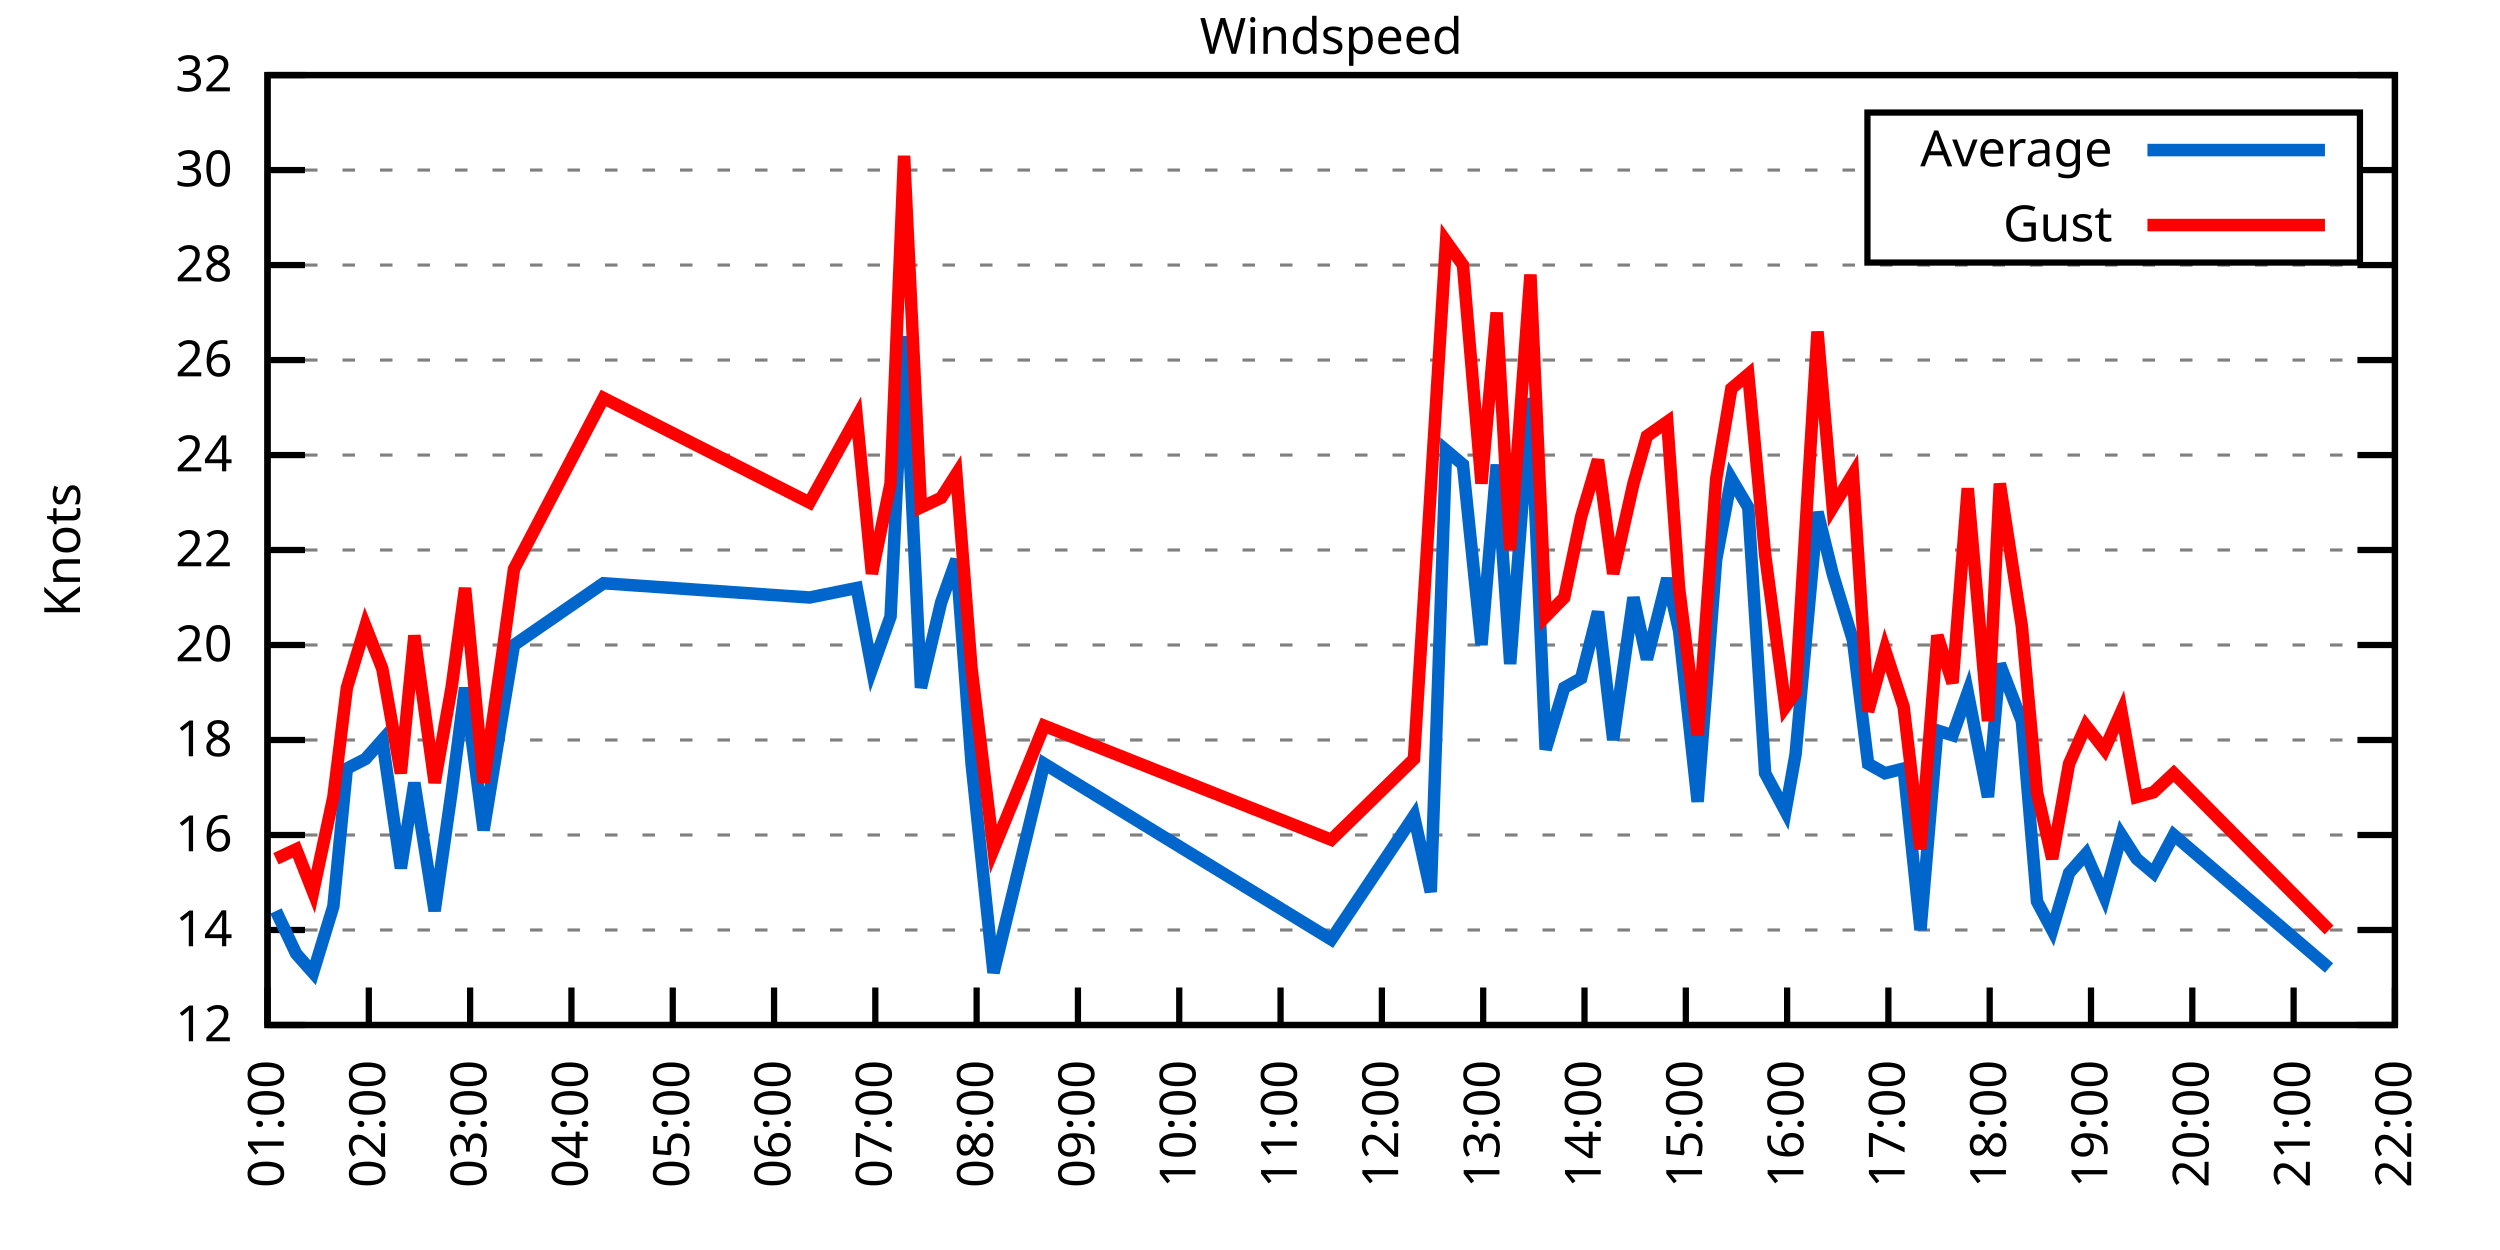
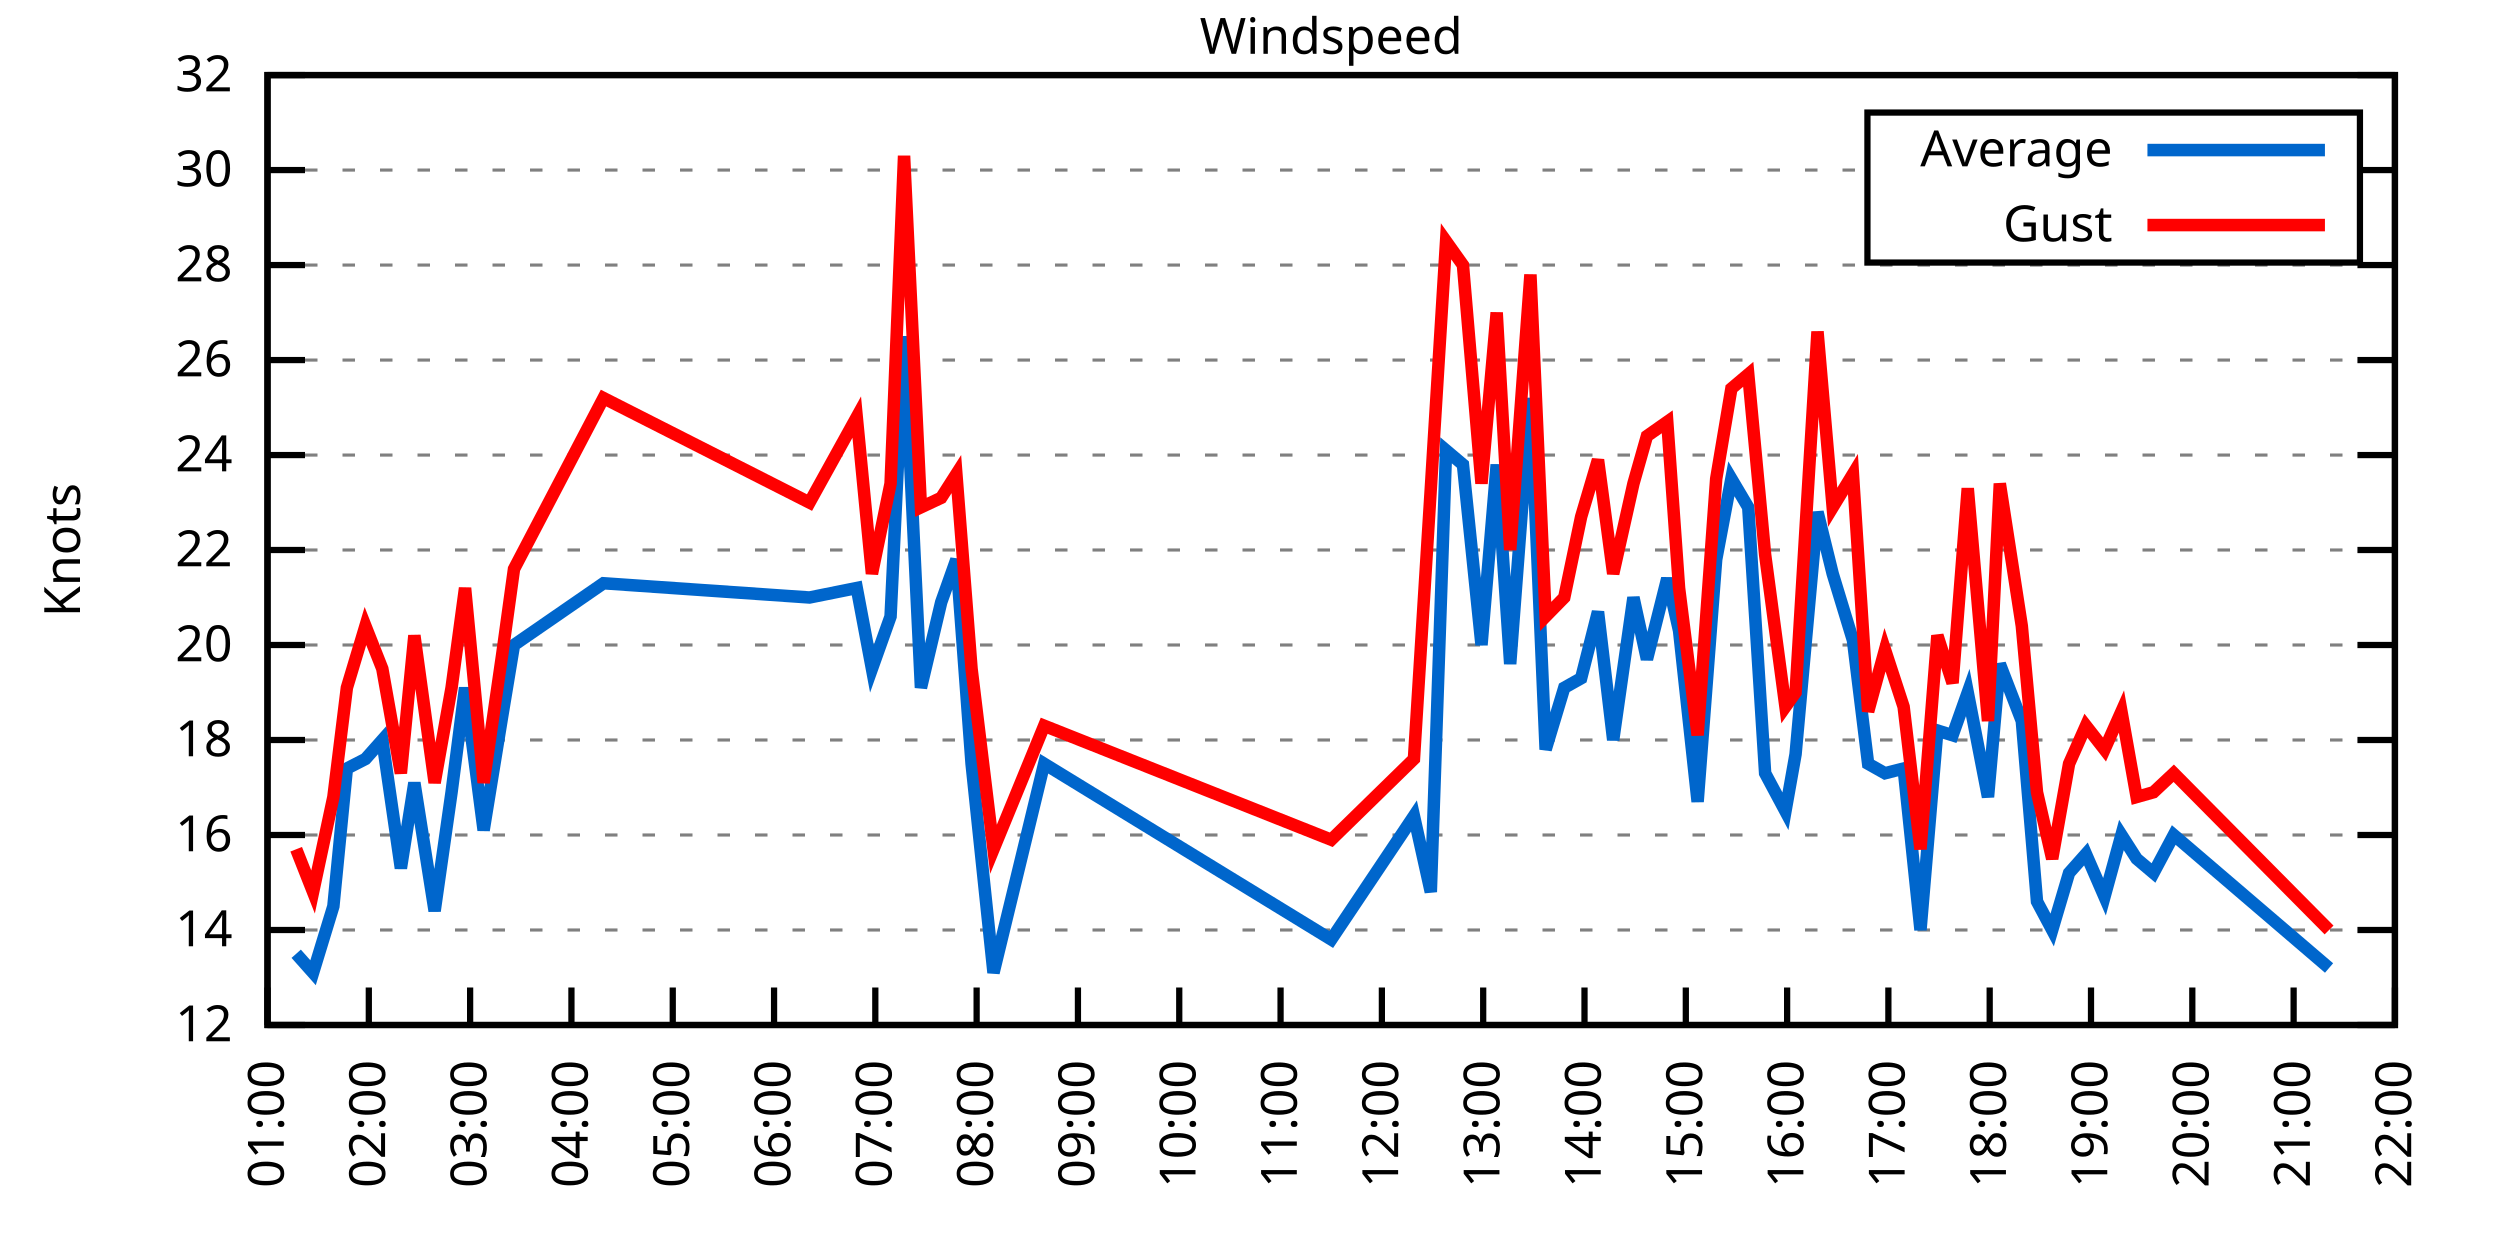
<svg xmlns="http://www.w3.org/2000/svg" xmlns:xlink="http://www.w3.org/1999/xlink" width="400" height="200" viewBox="0 0 400 200">
  <g id="gnuplot_canvas">
    <rect x="0" y="0" width="400" height="200" fill="none" />
    <defs>
      <circle id="gpDot" r="0.5" stroke-width="0.5" stroke="currentColor" />
      <path id="gpPt0" stroke-width="0.333" stroke="currentColor" d="M-1,0 h2 M0,-1 v2" />
      <path id="gpPt1" stroke-width="0.333" stroke="currentColor" d="M-1,-1 L1,1 M1,-1 L-1,1" />
      <path id="gpPt2" stroke-width="0.333" stroke="currentColor" d="M-1,0 L1,0 M0,-1 L0,1 M-1,-1 L1,1 M-1,1 L1,-1" />
      <rect id="gpPt3" stroke-width="0.333" stroke="currentColor" x="-1" y="-1" width="2" height="2" />
      <rect id="gpPt4" stroke-width="0.333" stroke="currentColor" fill="currentColor" x="-1" y="-1" width="2" height="2" />
      <circle id="gpPt5" stroke-width="0.333" stroke="currentColor" cx="0" cy="0" r="1" />
      <use xlink:href="#gpPt5" id="gpPt6" fill="currentColor" stroke="none" />
      <path id="gpPt7" stroke-width="0.333" stroke="currentColor" d="M0,-1.33 L-1.33,0.67 L1.33,0.67 z" />
      <use xlink:href="#gpPt7" id="gpPt8" fill="currentColor" stroke="none" />
      <use xlink:href="#gpPt7" id="gpPt9" stroke="currentColor" transform="rotate(180)" />
      <use xlink:href="#gpPt9" id="gpPt10" fill="currentColor" stroke="none" />
      <use xlink:href="#gpPt3" id="gpPt11" stroke="currentColor" transform="rotate(45)" />
      <use xlink:href="#gpPt11" id="gpPt12" fill="currentColor" stroke="none" />
      <path id="gpPt13" stroke-width="0.333" stroke="currentColor" d="M0,1.330 L1.265,0.411 L0.782,-1.067 L-0.782,-1.076 L-1.265,0.411 z" />
      <use xlink:href="#gpPt13" id="gpPt14" fill="currentColor" stroke="none" />
      <filter id="textbox" filterUnits="objectBoundingBox" x="0" y="0" height="1" width="1">
        <feFlood flood-color="white" flood-opacity="1" result="bgnd" />
        <feComposite in="SourceGraphic" in2="bgnd" operator="atop" />
      </filter>
      <filter id="greybox" filterUnits="objectBoundingBox" x="0" y="0" height="1" width="1">
        <feFlood flood-color="lightgrey" flood-opacity="1" result="grey" />
        <feComposite in="SourceGraphic" in2="grey" operator="atop" />
      </filter>
    </defs>
    <g fill="none" color="white" stroke="currentColor" stroke-width="1.00" stroke-linecap="butt" stroke-linejoin="miter">
</g>
    <g fill="none" color="black" stroke="currentColor" stroke-width="1.00" stroke-linecap="butt" stroke-linejoin="miter">
      <g stroke="none" shape-rendering="crispEdges">
        <polygon fill="rgb(255, 255, 255)" points="42.80,164.00 383.18,164.00 383.18,12.02 42.80,12.02 " />
      </g>
    </g>
    <g fill="none" color="black" stroke="currentColor" stroke-width="1.00" stroke-linecap="butt" stroke-linejoin="miter">
</g>
    <g fill="none" color="black" stroke="black" stroke-width="0.50" stroke-linecap="butt" stroke-linejoin="miter">
</g>
    <g fill="none" color="gray" stroke="currentColor" stroke-width="0.50" stroke-linecap="butt" stroke-linejoin="miter">
      <path stroke="gray" stroke-dasharray="2,4" class="gridline" d="M42.80,164.00 L383.19,164.00  " />
    </g>
    <g fill="none" color="gray" stroke="gray" stroke-width="1.00" stroke-linecap="butt" stroke-linejoin="miter">
</g>
    <g fill="none" color="black" stroke="currentColor" stroke-width="1.00" stroke-linecap="butt" stroke-linejoin="miter">
      <path stroke="black" d="M42.80,164.00 L48.80,164.00 M383.19,164.00 L377.19,164.00  " />
      <g transform="translate(37.20,166.60)" stroke="none" fill="black" font-family="Sans" font-size="8.00" text-anchor="end">
        <text>
          <tspan font-family="Sans"> 12</tspan>
        </text>
      </g>
    </g>
    <g fill="none" color="black" stroke="currentColor" stroke-width="1.00" stroke-linecap="butt" stroke-linejoin="miter">
</g>
    <g fill="none" color="black" stroke="black" stroke-width="0.50" stroke-linecap="butt" stroke-linejoin="miter">
</g>
    <g fill="none" color="gray" stroke="currentColor" stroke-width="0.50" stroke-linecap="butt" stroke-linejoin="miter">
      <path stroke="gray" stroke-dasharray="2,4" class="gridline" d="M42.80,148.80 L383.19,148.80  " />
    </g>
    <g fill="none" color="gray" stroke="gray" stroke-width="1.00" stroke-linecap="butt" stroke-linejoin="miter">
</g>
    <g fill="none" color="black" stroke="currentColor" stroke-width="1.00" stroke-linecap="butt" stroke-linejoin="miter">
      <path stroke="black" d="M42.80,148.80 L48.80,148.80 M383.19,148.80 L377.19,148.80  " />
      <g transform="translate(37.20,151.40)" stroke="none" fill="black" font-family="Sans" font-size="8.00" text-anchor="end">
        <text>
          <tspan font-family="Sans"> 14</tspan>
        </text>
      </g>
    </g>
    <g fill="none" color="black" stroke="currentColor" stroke-width="1.00" stroke-linecap="butt" stroke-linejoin="miter">
</g>
    <g fill="none" color="black" stroke="black" stroke-width="0.50" stroke-linecap="butt" stroke-linejoin="miter">
</g>
    <g fill="none" color="gray" stroke="currentColor" stroke-width="0.50" stroke-linecap="butt" stroke-linejoin="miter">
      <path stroke="gray" stroke-dasharray="2,4" class="gridline" d="M42.80,133.60 L383.19,133.60  " />
    </g>
    <g fill="none" color="gray" stroke="gray" stroke-width="1.00" stroke-linecap="butt" stroke-linejoin="miter">
</g>
    <g fill="none" color="black" stroke="currentColor" stroke-width="1.00" stroke-linecap="butt" stroke-linejoin="miter">
      <path stroke="black" d="M42.80,133.60 L48.80,133.60 M383.19,133.60 L377.19,133.60  " />
      <g transform="translate(37.20,136.20)" stroke="none" fill="black" font-family="Sans" font-size="8.00" text-anchor="end">
        <text>
          <tspan font-family="Sans"> 16</tspan>
        </text>
      </g>
    </g>
    <g fill="none" color="black" stroke="currentColor" stroke-width="1.00" stroke-linecap="butt" stroke-linejoin="miter">
</g>
    <g fill="none" color="black" stroke="black" stroke-width="0.50" stroke-linecap="butt" stroke-linejoin="miter">
</g>
    <g fill="none" color="gray" stroke="currentColor" stroke-width="0.50" stroke-linecap="butt" stroke-linejoin="miter">
      <path stroke="gray" stroke-dasharray="2,4" class="gridline" d="M42.80,118.40 L383.19,118.40  " />
    </g>
    <g fill="none" color="gray" stroke="gray" stroke-width="1.00" stroke-linecap="butt" stroke-linejoin="miter">
</g>
    <g fill="none" color="black" stroke="currentColor" stroke-width="1.00" stroke-linecap="butt" stroke-linejoin="miter">
      <path stroke="black" d="M42.80,118.40 L48.80,118.40 M383.19,118.40 L377.19,118.40  " />
      <g transform="translate(37.20,121.00)" stroke="none" fill="black" font-family="Sans" font-size="8.00" text-anchor="end">
        <text>
          <tspan font-family="Sans"> 18</tspan>
        </text>
      </g>
    </g>
    <g fill="none" color="black" stroke="currentColor" stroke-width="1.00" stroke-linecap="butt" stroke-linejoin="miter">
</g>
    <g fill="none" color="black" stroke="black" stroke-width="0.50" stroke-linecap="butt" stroke-linejoin="miter">
</g>
    <g fill="none" color="gray" stroke="currentColor" stroke-width="0.50" stroke-linecap="butt" stroke-linejoin="miter">
      <path stroke="gray" stroke-dasharray="2,4" class="gridline" d="M42.80,103.20 L383.19,103.20  " />
    </g>
    <g fill="none" color="gray" stroke="gray" stroke-width="1.00" stroke-linecap="butt" stroke-linejoin="miter">
</g>
    <g fill="none" color="black" stroke="currentColor" stroke-width="1.00" stroke-linecap="butt" stroke-linejoin="miter">
      <path stroke="black" d="M42.80,103.20 L48.80,103.20 M383.19,103.20 L377.19,103.20  " />
      <g transform="translate(37.20,105.80)" stroke="none" fill="black" font-family="Sans" font-size="8.00" text-anchor="end">
        <text>
          <tspan font-family="Sans"> 20</tspan>
        </text>
      </g>
    </g>
    <g fill="none" color="black" stroke="currentColor" stroke-width="1.00" stroke-linecap="butt" stroke-linejoin="miter">
</g>
    <g fill="none" color="black" stroke="black" stroke-width="0.50" stroke-linecap="butt" stroke-linejoin="miter">
</g>
    <g fill="none" color="gray" stroke="currentColor" stroke-width="0.50" stroke-linecap="butt" stroke-linejoin="miter">
      <path stroke="gray" stroke-dasharray="2,4" class="gridline" d="M42.80,88.00 L383.19,88.00  " />
    </g>
    <g fill="none" color="gray" stroke="gray" stroke-width="1.00" stroke-linecap="butt" stroke-linejoin="miter">
</g>
    <g fill="none" color="black" stroke="currentColor" stroke-width="1.00" stroke-linecap="butt" stroke-linejoin="miter">
      <path stroke="black" d="M42.80,88.00 L48.80,88.00 M383.19,88.00 L377.19,88.00  " />
      <g transform="translate(37.20,90.60)" stroke="none" fill="black" font-family="Sans" font-size="8.00" text-anchor="end">
        <text>
          <tspan font-family="Sans"> 22</tspan>
        </text>
      </g>
    </g>
    <g fill="none" color="black" stroke="currentColor" stroke-width="1.00" stroke-linecap="butt" stroke-linejoin="miter">
</g>
    <g fill="none" color="black" stroke="black" stroke-width="0.50" stroke-linecap="butt" stroke-linejoin="miter">
</g>
    <g fill="none" color="gray" stroke="currentColor" stroke-width="0.50" stroke-linecap="butt" stroke-linejoin="miter">
      <path stroke="gray" stroke-dasharray="2,4" class="gridline" d="M42.80,72.81 L383.19,72.81  " />
    </g>
    <g fill="none" color="gray" stroke="gray" stroke-width="1.00" stroke-linecap="butt" stroke-linejoin="miter">
</g>
    <g fill="none" color="black" stroke="currentColor" stroke-width="1.00" stroke-linecap="butt" stroke-linejoin="miter">
      <path stroke="black" d="M42.80,72.81 L48.80,72.81 M383.19,72.81 L377.19,72.81  " />
      <g transform="translate(37.20,75.41)" stroke="none" fill="black" font-family="Sans" font-size="8.00" text-anchor="end">
        <text>
          <tspan font-family="Sans"> 24</tspan>
        </text>
      </g>
    </g>
    <g fill="none" color="black" stroke="currentColor" stroke-width="1.00" stroke-linecap="butt" stroke-linejoin="miter">
</g>
    <g fill="none" color="black" stroke="black" stroke-width="0.50" stroke-linecap="butt" stroke-linejoin="miter">
</g>
    <g fill="none" color="gray" stroke="currentColor" stroke-width="0.50" stroke-linecap="butt" stroke-linejoin="miter">
      <path stroke="gray" stroke-dasharray="2,4" class="gridline" d="M42.80,57.61 L383.19,57.61  " />
    </g>
    <g fill="none" color="gray" stroke="gray" stroke-width="1.00" stroke-linecap="butt" stroke-linejoin="miter">
</g>
    <g fill="none" color="black" stroke="currentColor" stroke-width="1.00" stroke-linecap="butt" stroke-linejoin="miter">
      <path stroke="black" d="M42.80,57.61 L48.80,57.61 M383.19,57.61 L377.19,57.61  " />
      <g transform="translate(37.20,60.21)" stroke="none" fill="black" font-family="Sans" font-size="8.00" text-anchor="end">
        <text>
          <tspan font-family="Sans"> 26</tspan>
        </text>
      </g>
    </g>
    <g fill="none" color="black" stroke="currentColor" stroke-width="1.00" stroke-linecap="butt" stroke-linejoin="miter">
</g>
    <g fill="none" color="black" stroke="black" stroke-width="0.50" stroke-linecap="butt" stroke-linejoin="miter">
</g>
    <g fill="none" color="gray" stroke="currentColor" stroke-width="0.50" stroke-linecap="butt" stroke-linejoin="miter">
      <path stroke="gray" stroke-dasharray="2,4" class="gridline" d="M42.80,42.41 L383.19,42.41  " />
    </g>
    <g fill="none" color="gray" stroke="gray" stroke-width="1.00" stroke-linecap="butt" stroke-linejoin="miter">
</g>
    <g fill="none" color="black" stroke="currentColor" stroke-width="1.00" stroke-linecap="butt" stroke-linejoin="miter">
      <path stroke="black" d="M42.80,42.41 L48.80,42.41 M383.19,42.41 L377.19,42.41  " />
      <g transform="translate(37.20,45.01)" stroke="none" fill="black" font-family="Sans" font-size="8.00" text-anchor="end">
        <text>
          <tspan font-family="Sans"> 28</tspan>
        </text>
      </g>
    </g>
    <g fill="none" color="black" stroke="currentColor" stroke-width="1.00" stroke-linecap="butt" stroke-linejoin="miter">
</g>
    <g fill="none" color="black" stroke="black" stroke-width="0.50" stroke-linecap="butt" stroke-linejoin="miter">
</g>
    <g fill="none" color="gray" stroke="currentColor" stroke-width="0.50" stroke-linecap="butt" stroke-linejoin="miter">
      <path stroke="gray" stroke-dasharray="2,4" class="gridline" d="M42.80,27.21 L298.79,27.21 M377.59,27.21 L383.19,27.21  " />
    </g>
    <g fill="none" color="gray" stroke="gray" stroke-width="1.00" stroke-linecap="butt" stroke-linejoin="miter">
</g>
    <g fill="none" color="black" stroke="currentColor" stroke-width="1.00" stroke-linecap="butt" stroke-linejoin="miter">
      <path stroke="black" d="M42.80,27.21 L48.80,27.21 M383.19,27.21 L377.19,27.21  " />
      <g transform="translate(37.20,29.81)" stroke="none" fill="black" font-family="Sans" font-size="8.00" text-anchor="end">
        <text>
          <tspan font-family="Sans"> 30</tspan>
        </text>
      </g>
    </g>
    <g fill="none" color="black" stroke="currentColor" stroke-width="1.00" stroke-linecap="butt" stroke-linejoin="miter">
</g>
    <g fill="none" color="black" stroke="black" stroke-width="0.50" stroke-linecap="butt" stroke-linejoin="miter">
</g>
    <g fill="none" color="gray" stroke="currentColor" stroke-width="0.50" stroke-linecap="butt" stroke-linejoin="miter">
      <path stroke="gray" stroke-dasharray="2,4" class="gridline" d="M42.80,12.01 L383.19,12.01  " />
    </g>
    <g fill="none" color="gray" stroke="gray" stroke-width="1.00" stroke-linecap="butt" stroke-linejoin="miter">
</g>
    <g fill="none" color="black" stroke="currentColor" stroke-width="1.00" stroke-linecap="butt" stroke-linejoin="miter">
      <path stroke="black" d="M42.80,12.01 L48.80,12.01 M383.19,12.01 L377.19,12.01  " />
      <g transform="translate(37.20,14.61)" stroke="none" fill="black" font-family="Sans" font-size="8.00" text-anchor="end">
        <text>
          <tspan font-family="Sans"> 32</tspan>
        </text>
      </g>
    </g>
    <g fill="none" color="black" stroke="currentColor" stroke-width="1.00" stroke-linecap="butt" stroke-linejoin="miter">
      <path stroke="black" d="M42.80,164.00 L42.80,158.00  " />
      <g transform="translate(45.40,169.60) rotate(270.00)" stroke="none" fill="black" font-family="Sans" font-size="8.00" text-anchor="end">
        <text>
          <tspan font-family="Sans">01:00</tspan>
        </text>
      </g>
    </g>
    <g fill="none" color="black" stroke="currentColor" stroke-width="1.00" stroke-linecap="butt" stroke-linejoin="miter">
      <path stroke="black" d="M59.01,164.00 L59.01,158.00  " />
      <g transform="translate(61.61,169.60) rotate(270.00)" stroke="none" fill="black" font-family="Sans" font-size="8.00" text-anchor="end">
        <text>
          <tspan font-family="Sans">02:00</tspan>
        </text>
      </g>
    </g>
    <g fill="none" color="black" stroke="currentColor" stroke-width="1.00" stroke-linecap="butt" stroke-linejoin="miter">
      <path stroke="black" d="M75.22,164.00 L75.22,158.00  " />
      <g transform="translate(77.82,169.60) rotate(270.00)" stroke="none" fill="black" font-family="Sans" font-size="8.00" text-anchor="end">
        <text>
          <tspan font-family="Sans">03:00</tspan>
        </text>
      </g>
    </g>
    <g fill="none" color="black" stroke="currentColor" stroke-width="1.00" stroke-linecap="butt" stroke-linejoin="miter">
      <path stroke="black" d="M91.43,164.00 L91.43,158.00  " />
      <g transform="translate(94.03,169.60) rotate(270.00)" stroke="none" fill="black" font-family="Sans" font-size="8.00" text-anchor="end">
        <text>
          <tspan font-family="Sans">04:00</tspan>
        </text>
      </g>
    </g>
    <g fill="none" color="black" stroke="currentColor" stroke-width="1.00" stroke-linecap="butt" stroke-linejoin="miter">
      <path stroke="black" d="M107.64,164.00 L107.64,158.00  " />
      <g transform="translate(110.24,169.60) rotate(270.00)" stroke="none" fill="black" font-family="Sans" font-size="8.00" text-anchor="end">
        <text>
          <tspan font-family="Sans">05:00</tspan>
        </text>
      </g>
    </g>
    <g fill="none" color="black" stroke="currentColor" stroke-width="1.00" stroke-linecap="butt" stroke-linejoin="miter">
      <path stroke="black" d="M123.85,164.00 L123.85,158.00  " />
      <g transform="translate(126.45,169.60) rotate(270.00)" stroke="none" fill="black" font-family="Sans" font-size="8.00" text-anchor="end">
        <text>
          <tspan font-family="Sans">06:00</tspan>
        </text>
      </g>
    </g>
    <g fill="none" color="black" stroke="currentColor" stroke-width="1.00" stroke-linecap="butt" stroke-linejoin="miter">
      <path stroke="black" d="M140.05,164.00 L140.05,158.00  " />
      <g transform="translate(142.65,169.60) rotate(270.00)" stroke="none" fill="black" font-family="Sans" font-size="8.00" text-anchor="end">
        <text>
          <tspan font-family="Sans">07:00</tspan>
        </text>
      </g>
    </g>
    <g fill="none" color="black" stroke="currentColor" stroke-width="1.00" stroke-linecap="butt" stroke-linejoin="miter">
      <path stroke="black" d="M156.26,164.00 L156.26,158.00  " />
      <g transform="translate(158.86,169.60) rotate(270.00)" stroke="none" fill="black" font-family="Sans" font-size="8.00" text-anchor="end">
        <text>
          <tspan font-family="Sans">08:00</tspan>
        </text>
      </g>
    </g>
    <g fill="none" color="black" stroke="currentColor" stroke-width="1.00" stroke-linecap="butt" stroke-linejoin="miter">
      <path stroke="black" d="M172.47,164.00 L172.47,158.00  " />
      <g transform="translate(175.07,169.60) rotate(270.00)" stroke="none" fill="black" font-family="Sans" font-size="8.00" text-anchor="end">
        <text>
          <tspan font-family="Sans">09:00</tspan>
        </text>
      </g>
    </g>
    <g fill="none" color="black" stroke="currentColor" stroke-width="1.00" stroke-linecap="butt" stroke-linejoin="miter">
      <path stroke="black" d="M188.68,164.00 L188.68,158.00  " />
      <g transform="translate(191.28,169.60) rotate(270.00)" stroke="none" fill="black" font-family="Sans" font-size="8.00" text-anchor="end">
        <text>
          <tspan font-family="Sans">10:00</tspan>
        </text>
      </g>
    </g>
    <g fill="none" color="black" stroke="currentColor" stroke-width="1.00" stroke-linecap="butt" stroke-linejoin="miter">
      <path stroke="black" d="M204.89,164.00 L204.89,158.00  " />
      <g transform="translate(207.49,169.60) rotate(270.00)" stroke="none" fill="black" font-family="Sans" font-size="8.00" text-anchor="end">
        <text>
          <tspan font-family="Sans">11:00</tspan>
        </text>
      </g>
    </g>
    <g fill="none" color="black" stroke="currentColor" stroke-width="1.00" stroke-linecap="butt" stroke-linejoin="miter">
      <path stroke="black" d="M221.10,164.00 L221.10,158.00  " />
      <g transform="translate(223.70,169.60) rotate(270.00)" stroke="none" fill="black" font-family="Sans" font-size="8.00" text-anchor="end">
        <text>
          <tspan font-family="Sans">12:00</tspan>
        </text>
      </g>
    </g>
    <g fill="none" color="black" stroke="currentColor" stroke-width="1.00" stroke-linecap="butt" stroke-linejoin="miter">
      <path stroke="black" d="M237.31,164.00 L237.31,158.00  " />
      <g transform="translate(239.91,169.60) rotate(270.00)" stroke="none" fill="black" font-family="Sans" font-size="8.00" text-anchor="end">
        <text>
          <tspan font-family="Sans">13:00</tspan>
        </text>
      </g>
    </g>
    <g fill="none" color="black" stroke="currentColor" stroke-width="1.00" stroke-linecap="butt" stroke-linejoin="miter">
      <path stroke="black" d="M253.52,164.00 L253.52,158.00  " />
      <g transform="translate(256.12,169.60) rotate(270.00)" stroke="none" fill="black" font-family="Sans" font-size="8.00" text-anchor="end">
        <text>
          <tspan font-family="Sans">14:00</tspan>
        </text>
      </g>
    </g>
    <g fill="none" color="black" stroke="currentColor" stroke-width="1.00" stroke-linecap="butt" stroke-linejoin="miter">
      <path stroke="black" d="M269.73,164.00 L269.73,158.00  " />
      <g transform="translate(272.33,169.60) rotate(270.00)" stroke="none" fill="black" font-family="Sans" font-size="8.00" text-anchor="end">
        <text>
          <tspan font-family="Sans">15:00</tspan>
        </text>
      </g>
    </g>
    <g fill="none" color="black" stroke="currentColor" stroke-width="1.00" stroke-linecap="butt" stroke-linejoin="miter">
      <path stroke="black" d="M285.94,164.00 L285.94,158.00  " />
      <g transform="translate(288.54,169.60) rotate(270.00)" stroke="none" fill="black" font-family="Sans" font-size="8.00" text-anchor="end">
        <text>
          <tspan font-family="Sans">16:00</tspan>
        </text>
      </g>
    </g>
    <g fill="none" color="black" stroke="currentColor" stroke-width="1.00" stroke-linecap="butt" stroke-linejoin="miter">
      <path stroke="black" d="M302.14,164.00 L302.14,158.00  " />
      <g transform="translate(304.74,169.60) rotate(270.00)" stroke="none" fill="black" font-family="Sans" font-size="8.00" text-anchor="end">
        <text>
          <tspan font-family="Sans">17:00</tspan>
        </text>
      </g>
    </g>
    <g fill="none" color="black" stroke="currentColor" stroke-width="1.00" stroke-linecap="butt" stroke-linejoin="miter">
      <path stroke="black" d="M318.35,164.00 L318.35,158.00  " />
      <g transform="translate(320.95,169.60) rotate(270.00)" stroke="none" fill="black" font-family="Sans" font-size="8.00" text-anchor="end">
        <text>
          <tspan font-family="Sans">18:00</tspan>
        </text>
      </g>
    </g>
    <g fill="none" color="black" stroke="currentColor" stroke-width="1.00" stroke-linecap="butt" stroke-linejoin="miter">
      <path stroke="black" d="M334.56,164.00 L334.56,158.00  " />
      <g transform="translate(337.16,169.60) rotate(270.00)" stroke="none" fill="black" font-family="Sans" font-size="8.00" text-anchor="end">
        <text>
          <tspan font-family="Sans">19:00</tspan>
        </text>
      </g>
    </g>
    <g fill="none" color="black" stroke="currentColor" stroke-width="1.00" stroke-linecap="butt" stroke-linejoin="miter">
      <path stroke="black" d="M350.77,164.00 L350.77,158.00  " />
      <g transform="translate(353.37,169.60) rotate(270.00)" stroke="none" fill="black" font-family="Sans" font-size="8.00" text-anchor="end">
        <text>
          <tspan font-family="Sans">20:00</tspan>
        </text>
      </g>
    </g>
    <g fill="none" color="black" stroke="currentColor" stroke-width="1.00" stroke-linecap="butt" stroke-linejoin="miter">
      <path stroke="black" d="M366.98,164.00 L366.98,158.00  " />
      <g transform="translate(369.58,169.60) rotate(270.00)" stroke="none" fill="black" font-family="Sans" font-size="8.00" text-anchor="end">
        <text>
          <tspan font-family="Sans">21:00</tspan>
        </text>
      </g>
    </g>
    <g fill="none" color="black" stroke="currentColor" stroke-width="1.00" stroke-linecap="butt" stroke-linejoin="miter">
      <path stroke="black" d="M383.19,164.00 L383.19,158.00  " />
      <g transform="translate(385.79,169.60) rotate(270.00)" stroke="none" fill="black" font-family="Sans" font-size="8.00" text-anchor="end">
        <text>
          <tspan font-family="Sans">22:00</tspan>
        </text>
      </g>
    </g>
    <g fill="none" color="black" stroke="currentColor" stroke-width="1.00" stroke-linecap="butt" stroke-linejoin="miter">
</g>
    <g fill="none" color="black" stroke="currentColor" stroke-width="1.00" stroke-linecap="butt" stroke-linejoin="miter">
      <path stroke="black" d="M42.80,12.01 L42.80,164.00 L383.19,164.00 L383.19,12.01 L42.80,12.01 Z  " />
    </g>
    <g fill="none" color="black" stroke="currentColor" stroke-width="1.00" stroke-linecap="butt" stroke-linejoin="miter">
</g>
    <g fill="none" color="black" stroke="currentColor" stroke-width="1.00" stroke-linecap="butt" stroke-linejoin="miter">
      <path stroke="black" d="M298.79,42.01 L298.79,18.01 L377.59,18.01 L377.59,42.01 L298.79,42.01 Z  " />
    </g>
    <g id="Windspeed_plot_1">
      <g fill="none" color="white" stroke="black" stroke-width="2.00" stroke-linecap="butt" stroke-linejoin="miter">
</g>
      <g fill="none" color="black" stroke="currentColor" stroke-width="2.00" stroke-linecap="butt" stroke-linejoin="miter">
        <g transform="translate(337.99,26.61)" stroke="none" fill="black" font-family="Sans" font-size="8.00" text-anchor="end">
          <text>
            <tspan font-family="Sans">Average</tspan>
          </text>
        </g>
      </g>
      <g fill="none" color="black" stroke="currentColor" stroke-width="2.00" stroke-linecap="butt" stroke-linejoin="miter">
-         <path stroke="rgb(  0, 102, 204)" d="M343.59,24.01 L371.99,24.01 M44.15,145.76 L47.39,152.60 L50.09,155.64 L53.34,145.00 L55.50,122.96 L58.47,121.44   L61.17,118.40 L64.14,138.92 L66.30,125.24 L69.54,145.76 L72.25,126.76 L74.41,110.04 L77.38,132.84 L80.35,114.60   L82.24,103.20 L96.56,93.32 L129.52,95.60 L137.08,94.08 L139.51,107.00 L142.49,98.64 L144.65,53.81 L147.35,110.04   L150.59,96.36 L153.02,89.52 L155.45,122.20 L158.96,155.64 L167.07,122.20 L213.00,150.32 L226.23,130.56 L228.93,142.72   L231.37,72.05 L234.07,74.33 L237.04,103.20 L239.47,74.33 L241.63,106.24 L244.87,63.69 L247.30,119.92 L250.28,110.04   L252.98,108.52 L255.68,97.88 L258.11,118.40 L261.35,95.60 L263.51,105.48 L266.76,92.56 L268.65,100.92 L271.62,128.28   L274.59,89.52 L277.02,76.61 L279.72,81.17 L282.42,123.72 L285.67,129.80 L287.29,120.68 L290.80,81.93 L293.23,91.80   L296.47,102.44 L298.90,122.20 L301.60,123.72 L304.58,122.96 L307.28,148.80 L309.98,116.88 L312.41,117.64 L314.84,110.80   L318.08,127.52 L319.97,106.24 L323.49,115.36 L325.92,144.24 L328.35,148.80 L331.05,139.68 L333.75,136.64 L336.72,143.48   L339.43,133.60 L341.86,137.40 L344.56,139.68 L347.80,133.60 L372.65,154.88  " />
+         <path stroke="rgb(  0, 102, 204)" d="M343.59,24.01 L371.99,24.01 M47.39,152.60 L50.09,155.64 L53.34,145.00 L55.50,122.96 L58.47,121.44 L61.17,118.40   L64.14,138.92 L66.30,125.24 L69.54,145.76 L72.25,126.76 L74.41,110.04 L77.38,132.84 L80.35,114.60 L82.24,103.20   L96.56,93.32 L129.52,95.60 L137.08,94.08 L139.51,107.00 L142.49,98.64 L144.65,53.81 L147.35,110.04 L150.59,96.36   L153.02,89.52 L155.45,122.20 L158.96,155.64 L167.07,122.20 L213.00,150.32 L226.23,130.56 L228.93,142.72 L231.37,72.05   L234.07,74.33 L237.04,103.20 L239.47,74.33 L241.63,106.24 L244.87,63.69 L247.30,119.92 L250.28,110.04 L252.98,108.52   L255.68,97.88 L258.11,118.40 L261.35,95.60 L263.51,105.48 L266.76,92.56 L268.65,100.92 L271.62,128.28 L274.59,89.52   L277.02,76.61 L279.72,81.17 L282.42,123.72 L285.67,129.80 L287.29,120.68 L290.80,81.93 L293.23,91.80 L296.47,102.44   L298.90,122.20 L301.60,123.72 L304.58,122.96 L307.28,148.80 L309.98,116.88 L312.41,117.64 L314.84,110.80 L318.08,127.52   L319.97,106.24 L323.49,115.36 L325.92,144.24 L328.35,148.80 L331.05,139.68 L333.75,136.64 L336.72,143.48 L339.43,133.60   L341.86,137.40 L344.56,139.68 L347.80,133.60 L372.65,154.88  " />
      </g>
    </g>
    <g id="Windspeed_plot_2">
      <g fill="none" color="black" stroke="currentColor" stroke-width="2.00" stroke-linecap="butt" stroke-linejoin="miter">
        <g transform="translate(337.99,38.61)" stroke="none" fill="black" font-family="Sans" font-size="8.00" text-anchor="end">
          <text>
            <tspan font-family="Sans">Gust</tspan>
          </text>
        </g>
      </g>
      <g fill="none" color="black" stroke="currentColor" stroke-width="2.00" stroke-linecap="butt" stroke-linejoin="miter">
-         <path stroke="rgb(255,   0,   0)" d="M343.59,36.01 L371.99,36.01 M44.15,137.40 L47.39,135.88 L50.09,142.72 L53.34,127.52 L55.50,110.04 L58.47,100.16   L61.17,107.00 L64.14,123.72 L66.30,101.68 L69.54,125.24 L72.25,110.04 L74.41,94.08 L77.38,125.24 L80.35,104.72   L82.24,91.04 L96.56,63.69 L129.52,80.41 L137.08,66.73 L139.51,91.80 L142.49,77.37 L144.65,24.93 L147.35,81.17   L150.59,79.65 L153.02,75.85 L155.45,107.00 L158.96,135.88 L167.07,116.12 L213.00,134.36 L226.23,121.44 L228.93,78.13   L231.37,38.61 L234.07,42.41 L237.04,77.37 L239.47,50.01 L241.63,88.00 L244.87,43.93 L247.30,98.64 L250.28,95.60   L252.98,82.69 L255.68,73.57 L258.11,91.80 L261.35,77.37 L263.51,69.77 L266.76,67.49 L268.65,94.08 L271.62,117.64   L274.59,76.61 L277.02,62.17 L279.72,59.89 L282.42,88.76 L285.67,113.08 L287.29,110.80 L290.80,53.05 L293.23,81.17   L296.47,75.85 L298.90,113.84 L301.60,103.96 L304.58,113.08 L307.28,135.88 L309.98,101.68 L312.41,109.28 L314.84,78.13   L318.08,115.36 L319.97,77.37 L323.49,100.16 L325.92,126.76 L328.35,137.40 L331.05,122.20 L333.75,116.12 L336.72,119.92   L339.43,113.84 L341.86,127.52 L344.56,126.76 L347.80,123.72 L372.65,148.80  " />
+         <path stroke="rgb(255,   0,   0)" d="M343.59,36.01 L371.99,36.01 M47.39,135.88 L50.09,142.72 L53.34,127.52 L55.50,110.04 L58.47,100.16 L61.17,107.00   L64.14,123.72 L66.30,101.68 L69.54,125.24 L72.25,110.04 L74.41,94.08 L77.38,125.24 L80.35,104.72 L82.24,91.04   L96.56,63.69 L129.52,80.41 L137.08,66.73 L139.51,91.80 L142.49,77.37 L144.65,24.93 L147.35,81.17 L150.59,79.65   L153.02,75.85 L155.45,107.00 L158.96,135.88 L167.07,116.12 L213.00,134.36 L226.23,121.44 L228.93,78.13 L231.37,38.61   L234.07,42.41 L237.04,77.37 L239.47,50.01 L241.63,88.00 L244.87,43.93 L247.30,98.64 L250.28,95.60 L252.98,82.69   L255.68,73.57 L258.11,91.80 L261.35,77.37 L263.51,69.77 L266.76,67.49 L268.65,94.08 L271.62,117.64 L274.59,76.61   L277.02,62.17 L279.72,59.89 L282.42,88.76 L285.67,113.08 L287.29,110.80 L290.80,53.05 L293.23,81.17 L296.47,75.85   L298.90,113.84 L301.60,103.96 L304.58,113.08 L307.28,135.88 L309.98,101.68 L312.41,109.28 L314.84,78.13 L318.08,115.36   L319.97,77.37 L323.49,100.16 L325.92,126.76 L328.35,137.40 L331.05,122.20 L333.75,116.12 L336.72,119.92 L339.43,113.84   L341.86,127.52 L344.56,126.76 L347.80,123.72 L372.65,148.80  " />
      </g>
    </g>
    <g fill="none" color="black" stroke="currentColor" stroke-width="2.00" stroke-linecap="butt" stroke-linejoin="miter">
</g>
    <g fill="none" color="black" stroke="black" stroke-width="1.00" stroke-linecap="butt" stroke-linejoin="miter">
</g>
    <g fill="none" color="black" stroke="currentColor" stroke-width="1.00" stroke-linecap="butt" stroke-linejoin="miter">
      <path stroke="black" d="M42.80,12.01 L42.80,164.00 L383.19,164.00 L383.19,12.01 L42.80,12.01 Z  " />
      <g transform="translate(12.80,88.01) rotate(270.00)" stroke="none" fill="black" font-family="Sans" font-size="8.00" text-anchor="middle">
        <text>
          <tspan font-family="Sans">Knots</tspan>
        </text>
      </g>
    </g>
    <g fill="none" color="black" stroke="currentColor" stroke-width="1.00" stroke-linecap="butt" stroke-linejoin="miter">
</g>
    <g fill="none" color="black" stroke="currentColor" stroke-width="1.00" stroke-linecap="butt" stroke-linejoin="miter">
      <g transform="translate(212.99,8.61)" stroke="none" fill="black" font-family="Sans" font-size="8.00" text-anchor="middle">
        <text>
          <tspan font-family="Sans">Windspeed</tspan>
        </text>
      </g>
    </g>
    <g fill="none" color="black" stroke="currentColor" stroke-width="1.00" stroke-linecap="butt" stroke-linejoin="miter">
</g>
  </g>
</svg>
